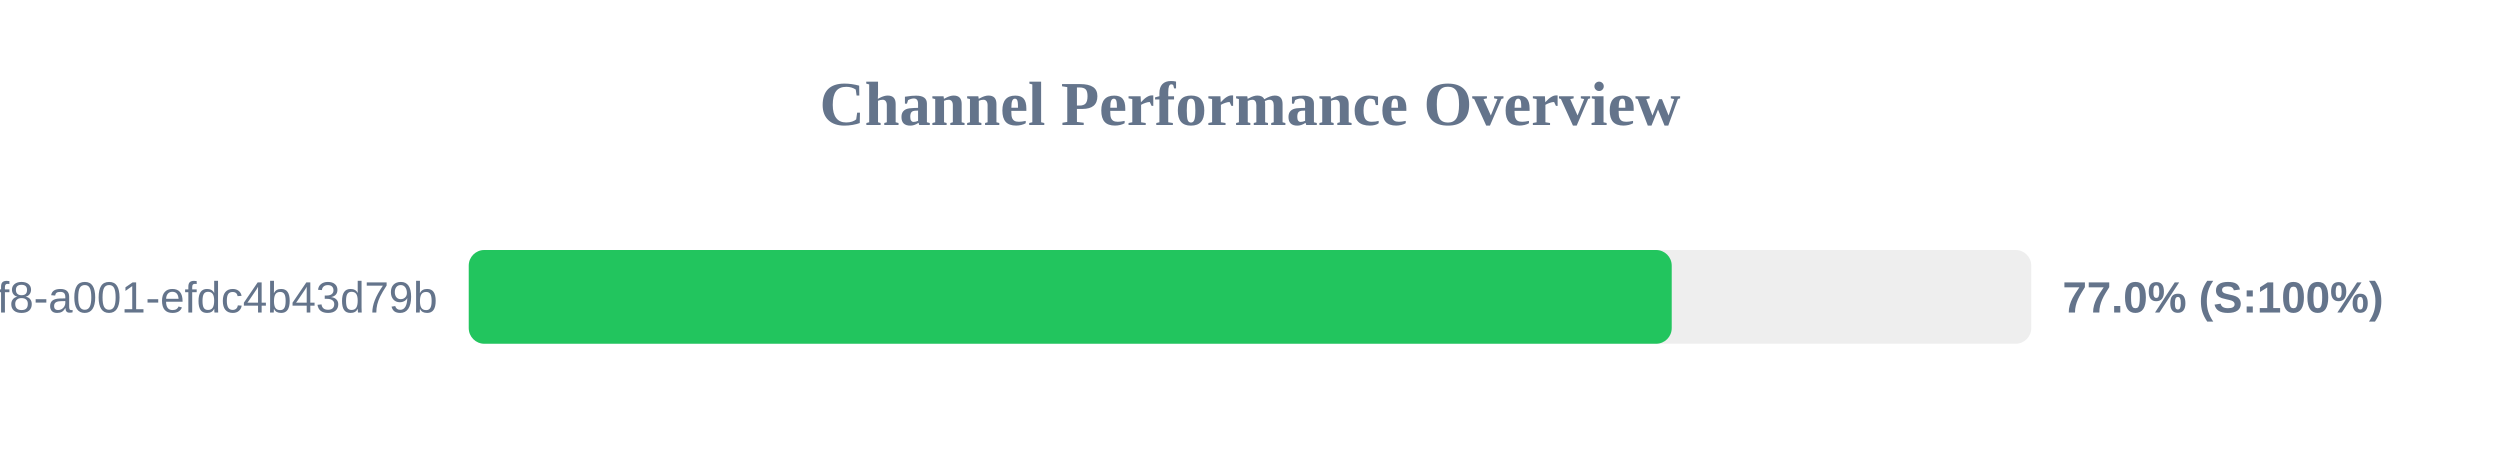
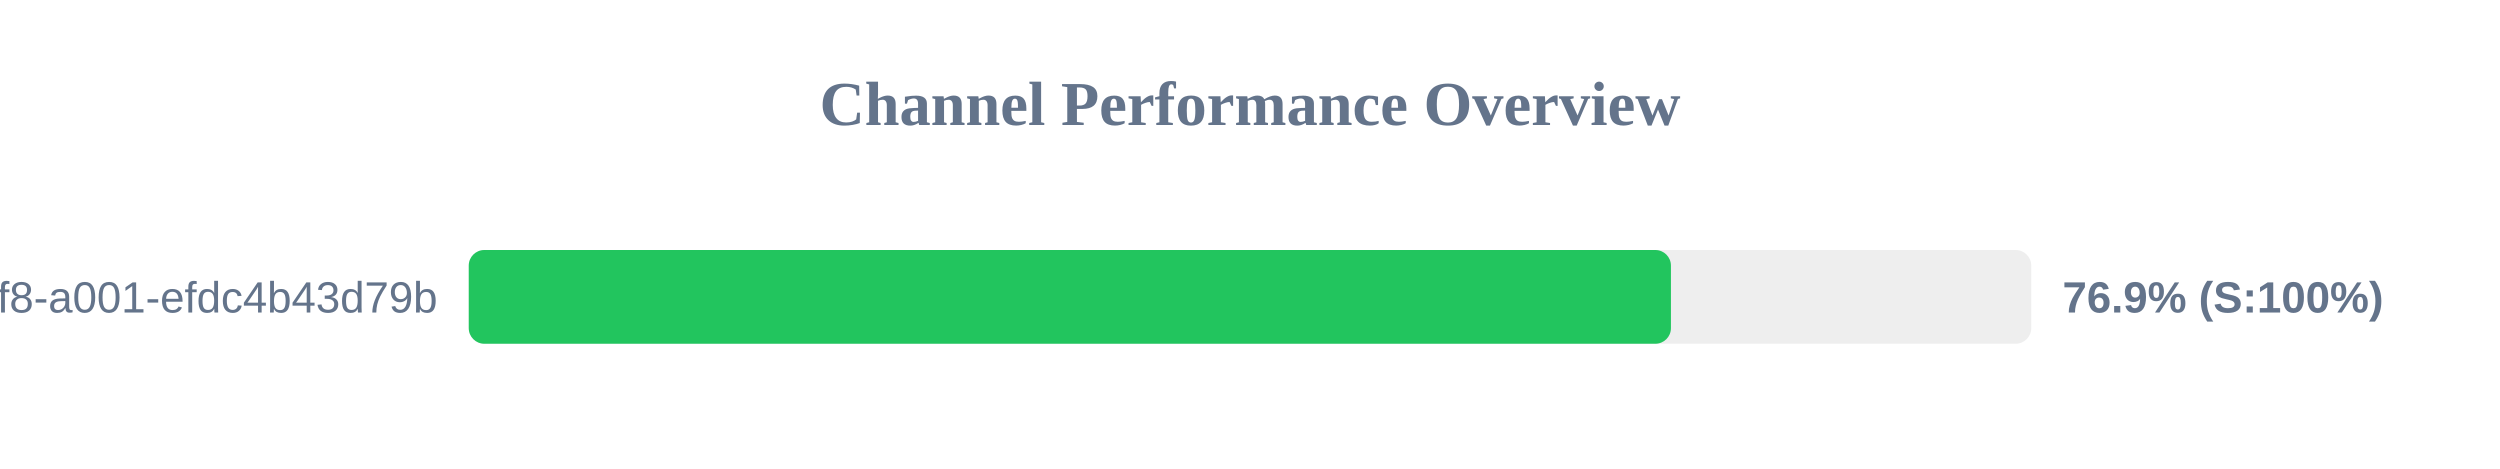
<svg xmlns="http://www.w3.org/2000/svg" width="800" height="150" version="1.1">
  <style>
        .row { font: 14px Arial; fill: #64748b; }
        .score { font: bold 14px Arial; fill: #64748b; }
    </style>
  <text x="400" y="40" text-anchor="middle" font-size="20px" font-weight="bold" fill="#64748b">Channel Performance Overview</text>
  <rect x="150" y="80" width="500" height="30" fill="#eee" rx="5" />
-   <rect x="150" y="80" width="384.95" height="30" fill="#22c55e" rx="5" />
+   <rect x="150" y="80" width="384.7" height="30" fill="#22c55e" rx="5" />
  <text x="140" y="100" text-anchor="end" class="row">?uuid=1fdb6b30-5371-4ff8-a001-efdc4b43d79b</text>
-   <text x="660" y="100" text-anchor="start" class="score">77.0% (S:100%)</text>
+   <text x="660" y="100" text-anchor="start" class="score">76.9% (S:100%)</text>
</svg>
